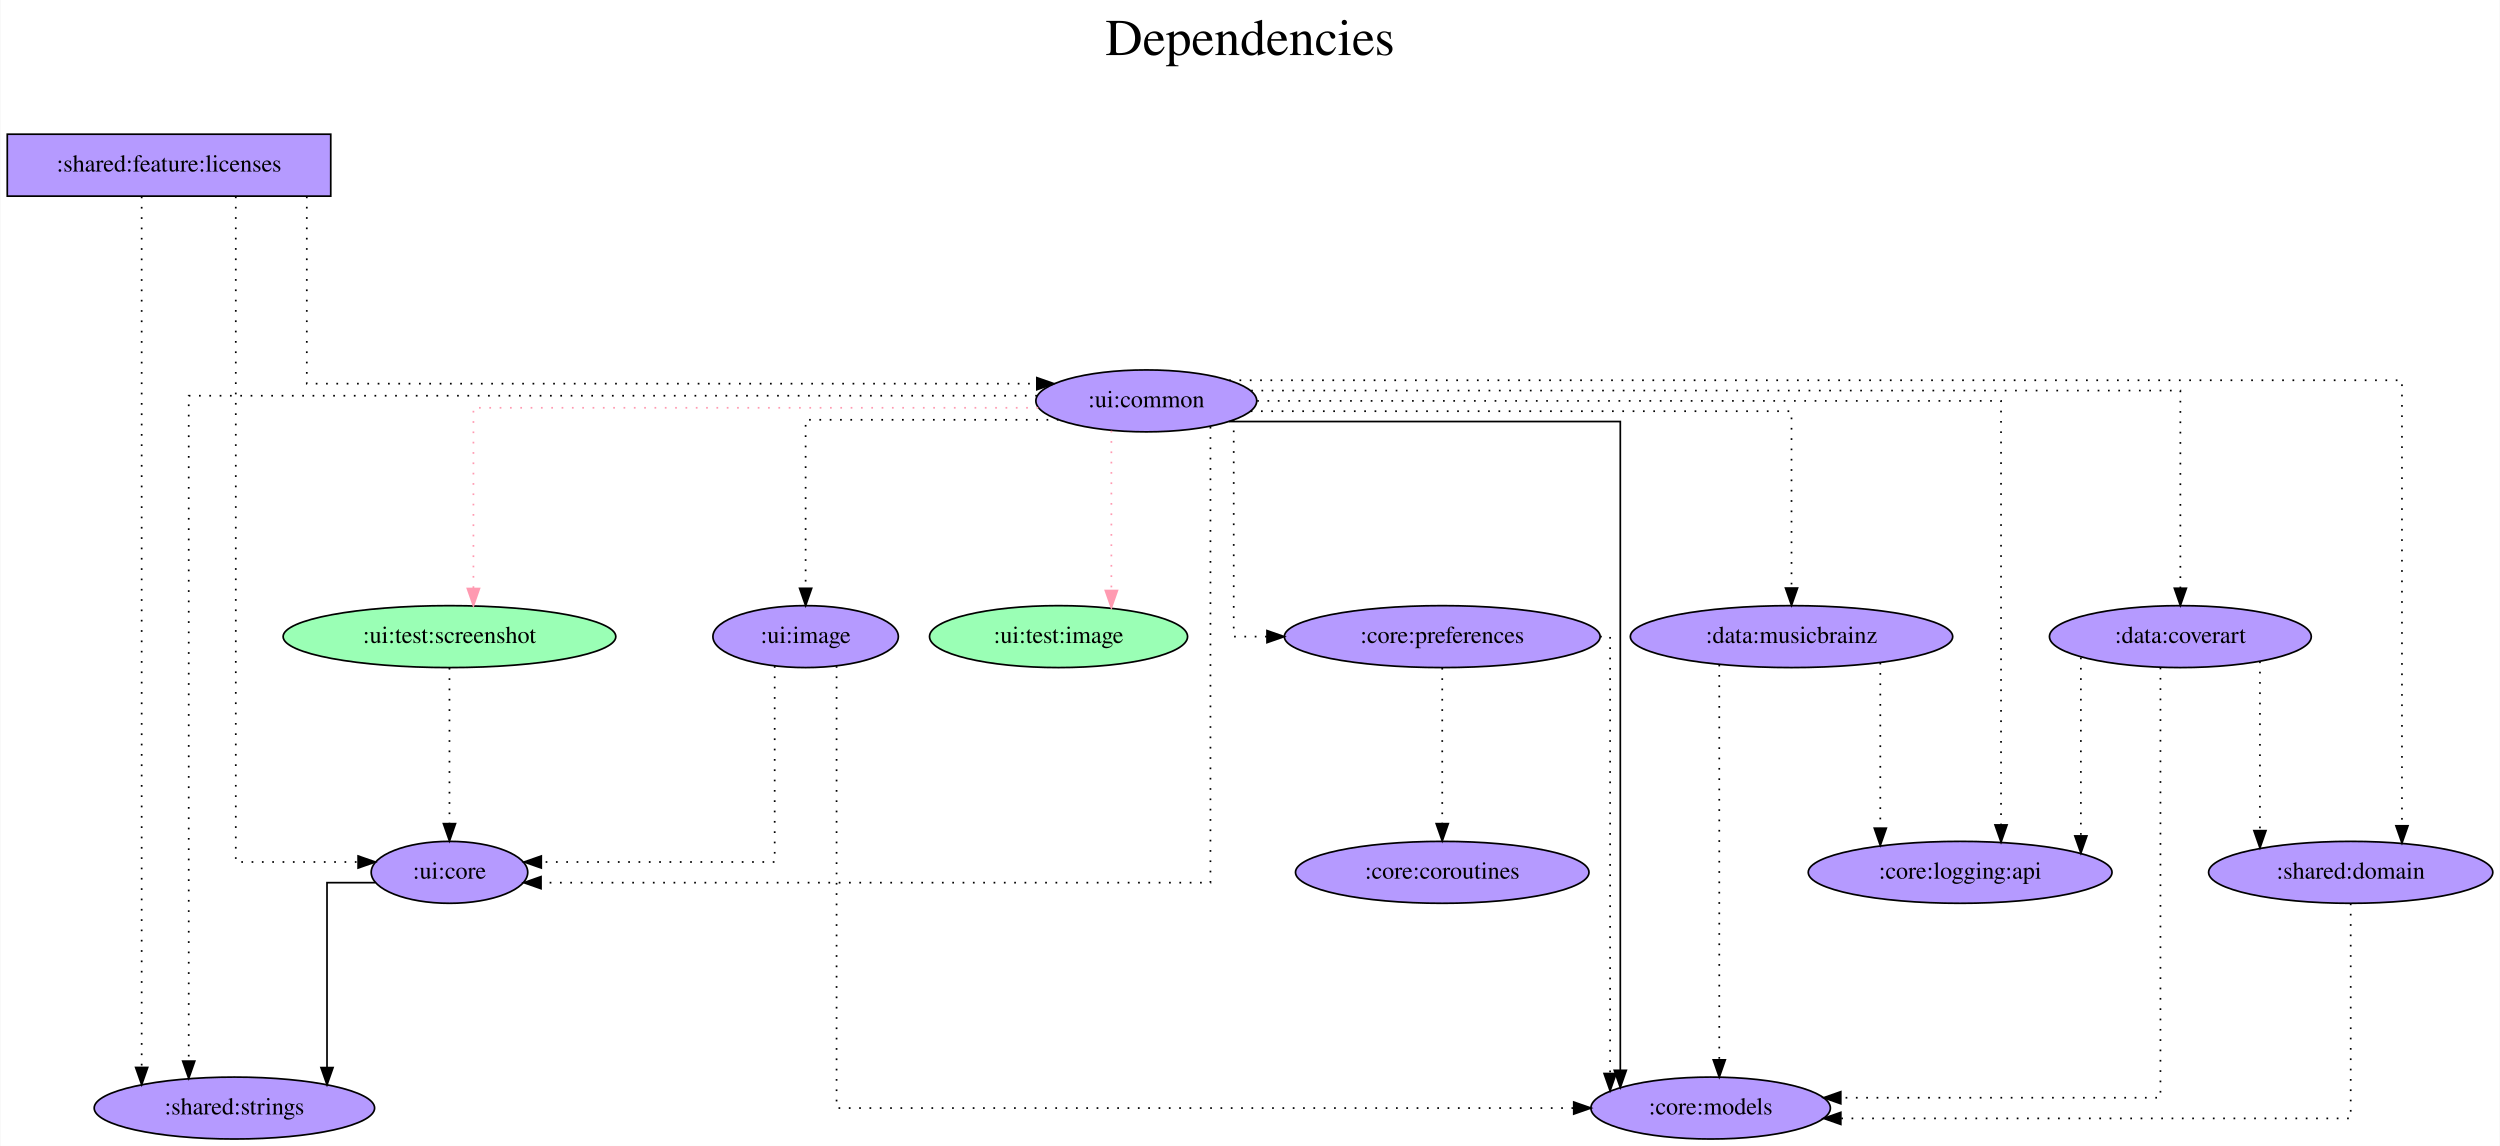
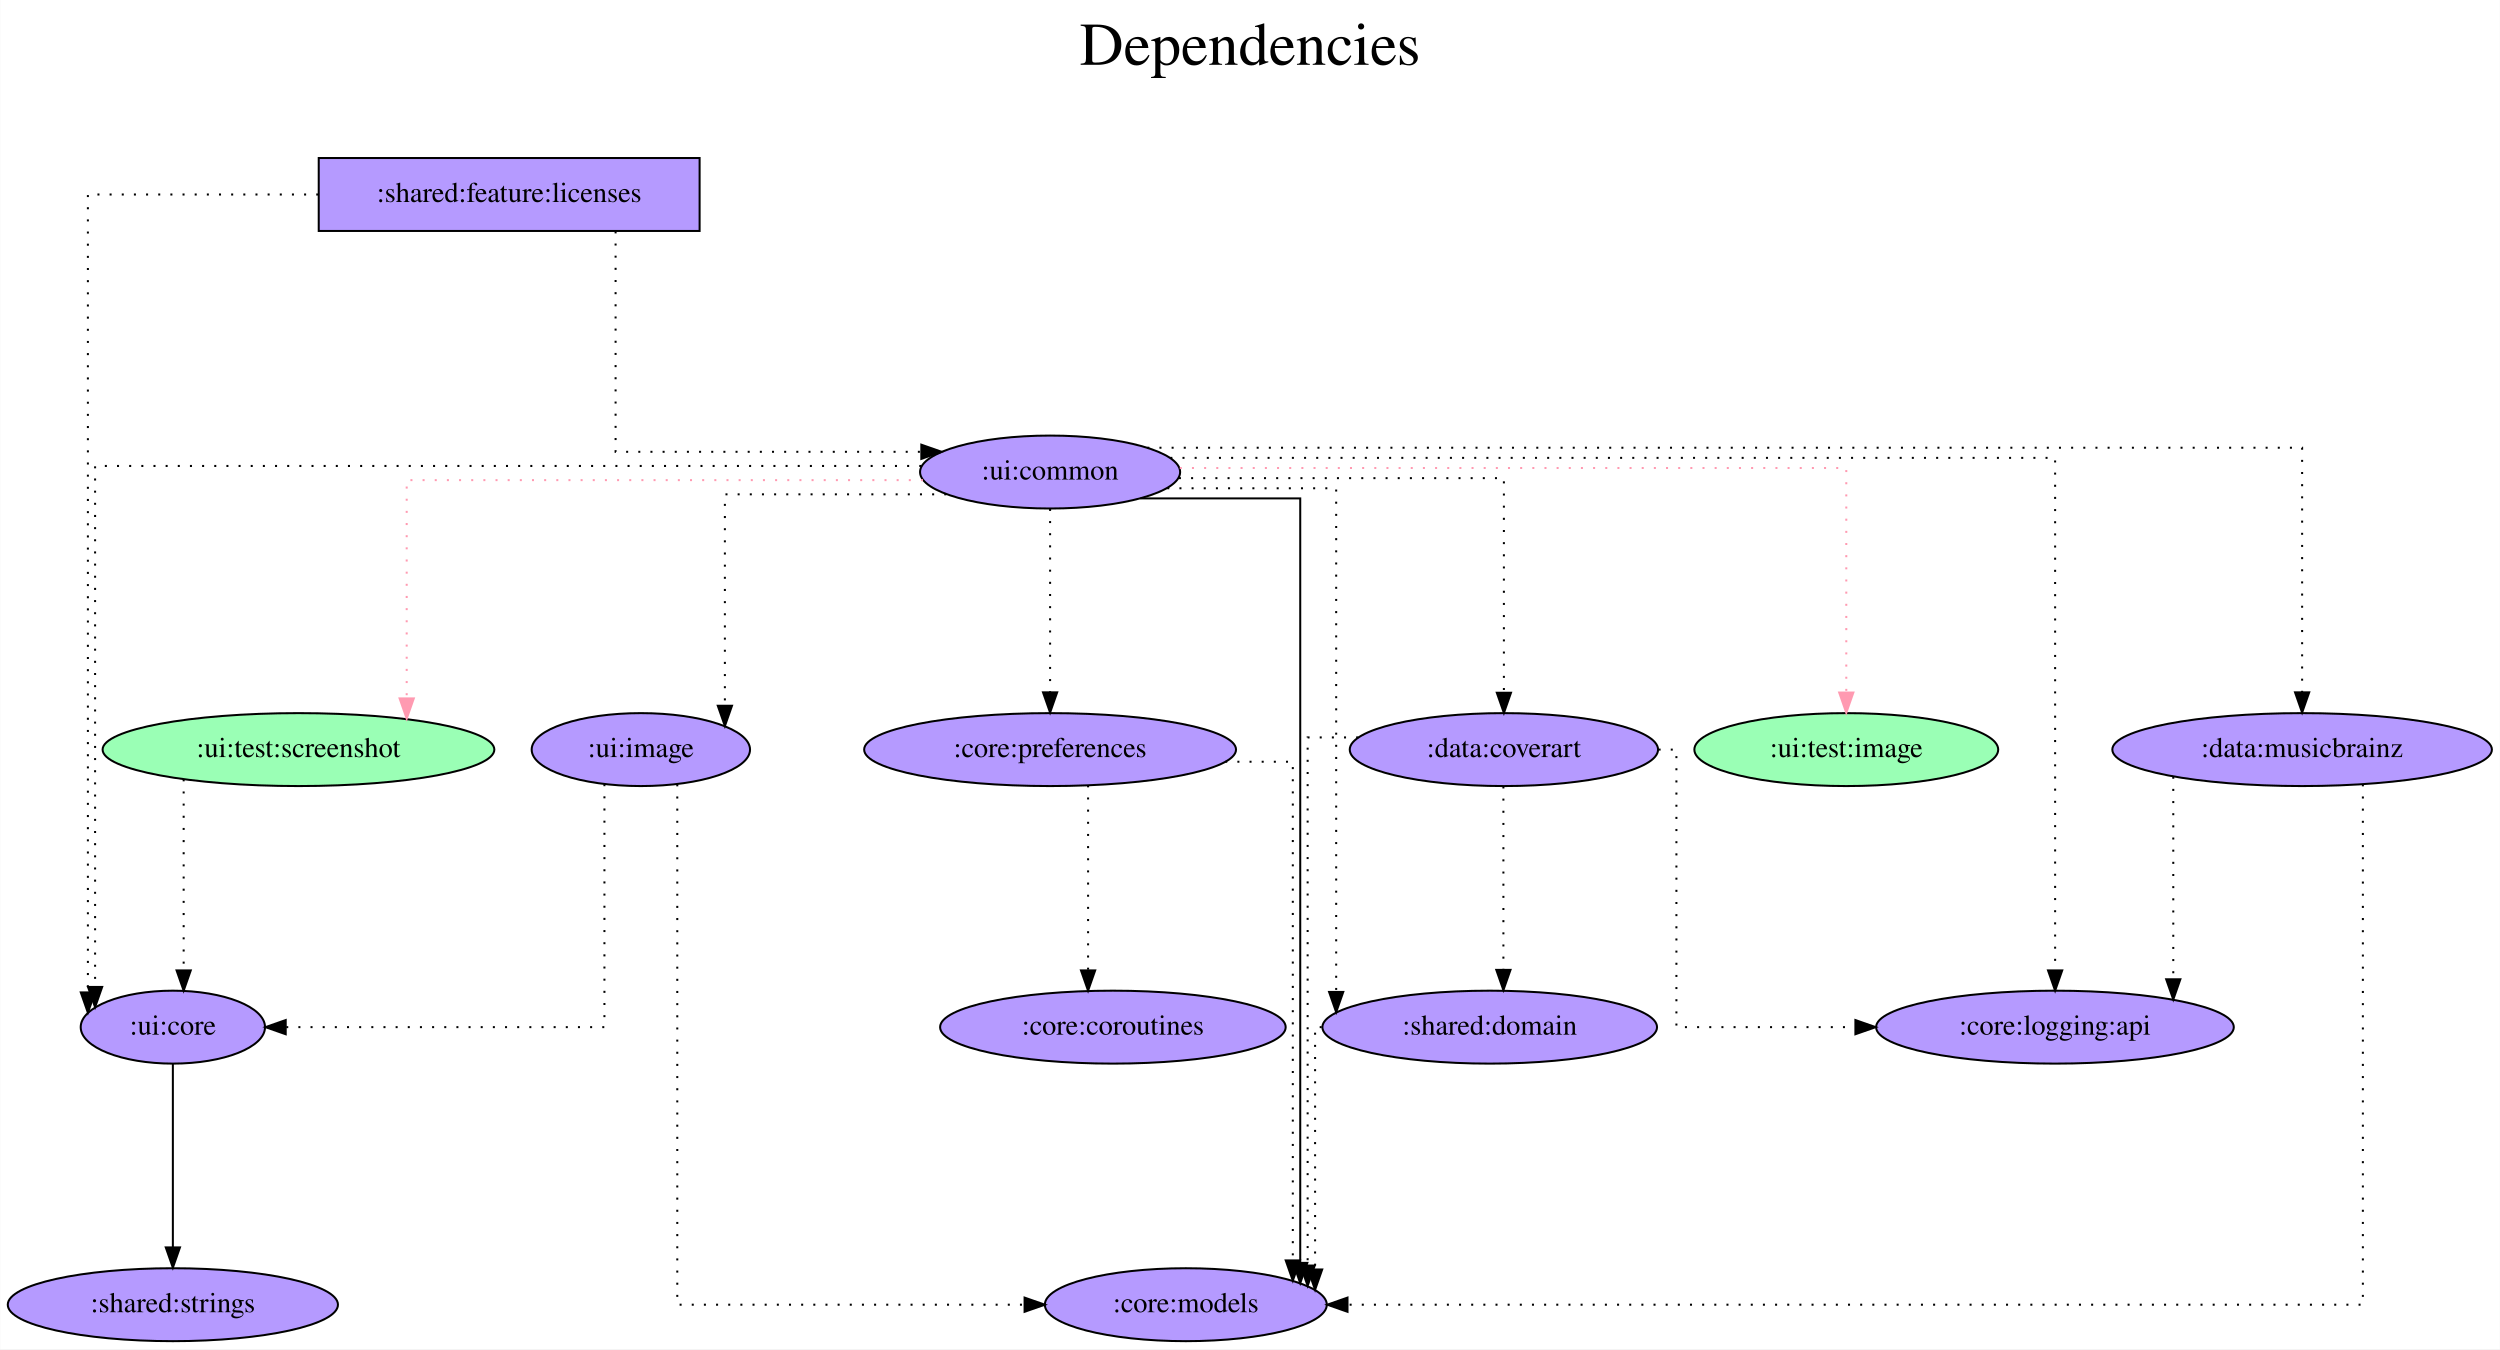
- <svg xmlns="http://www.w3.org/2000/svg" width="1453pt" height="666pt" viewBox="0.00 0.00 1452.54 666.00">
+ <svg xmlns="http://www.w3.org/2000/svg" width="1234pt" height="666pt" viewBox="0.00 0.00 1233.83 666.00">
  <g id="graph0" class="graph" transform="scale(1 1) rotate(0) translate(4 662)">
-     <polygon fill="white" stroke="transparent" points="-4,4 -4,-662 1448.54,-662 1448.54,4 -4,4" />
-     <text text-anchor="middle" x="722.27" y="-630" font-family="Times,serif" font-size="30.00">Dependencies</text>
-     <text text-anchor="middle" x="722.27" y="-597" font-family="Times,serif" font-size="30.00"> </text>
+     <polygon fill="white" stroke="transparent" points="-4,4 -4,-662 1229.83,-662 1229.83,4 -4,4" />
+     <text text-anchor="middle" x="612.92" y="-630" font-family="Times,serif" font-size="30.00">Dependencies</text>
+     <text text-anchor="middle" x="612.92" y="-597" font-family="Times,serif" font-size="30.00"> </text>
    <g id="node1" class="node">
-       <polygon fill="#b59aff" stroke="black" points="188,-584 0,-584 0,-548 188,-548 188,-584" />
-       <text text-anchor="middle" x="94" y="-562.3" font-family="Times,serif" font-size="14.00">:shared:feature:licenses</text>
+       <polygon fill="#b59aff" stroke="black" points="341.24,-584 153.24,-584 153.24,-548 341.24,-548 341.24,-584" />
+       <text text-anchor="middle" x="247.24" y="-562.3" font-family="Times,serif" font-size="14.00">:shared:feature:licenses</text>
    </g>
    <g id="node2" class="node">
-       <ellipse fill="#b59aff" stroke="black" cx="662" cy="-429" rx="64.19" ry="18" />
-       <text text-anchor="middle" x="662" y="-425.3" font-family="Times,serif" font-size="14.00">:ui:common</text>
+       <ellipse fill="#b59aff" stroke="black" cx="514.24" cy="-429" rx="64.19" ry="18" />
+       <text text-anchor="middle" x="514.24" y="-425.3" font-family="Times,serif" font-size="14.00">:ui:common</text>
    </g>
    <g id="edge1" class="edge">
-       <path fill="none" stroke="black" stroke-dasharray="1,5" d="M174.08,-547.8C174.08,-512.69 174.08,-439 174.08,-439 174.08,-439 598.39,-439 598.39,-439" />
-       <polygon fill="black" stroke="black" points="598.39,-442.5 608.39,-439 598.39,-435.5 598.39,-442.5" />
+       <path fill="none" stroke="black" stroke-dasharray="1,5" d="M299.77,-547.8C299.77,-512.69 299.77,-439 299.77,-439 299.77,-439 450.68,-439 450.68,-439" />
+       <polygon fill="black" stroke="black" points="450.68,-442.5 460.68,-439 450.68,-435.5 450.68,-442.5" />
    </g>
    <g id="node3" class="node">
-       <ellipse fill="#b59aff" stroke="black" cx="257" cy="-155" rx="45.49" ry="18" />
-       <text text-anchor="middle" x="257" y="-151.3" font-family="Times,serif" font-size="14.00">:ui:core</text>
+       <ellipse fill="#b59aff" stroke="black" cx="81.24" cy="-155" rx="45.49" ry="18" />
+       <text text-anchor="middle" x="81.24" y="-151.3" font-family="Times,serif" font-size="14.00">:ui:core</text>
    </g>
    <g id="edge2" class="edge">
-       <path fill="none" stroke="black" stroke-dasharray="1,5" d="M132.81,-547.81C132.81,-469.01 132.81,-161 132.81,-161 132.81,-161 203.91,-161 203.91,-161" />
-       <polygon fill="black" stroke="black" points="203.91,-164.5 213.91,-161 203.91,-157.5 203.91,-164.5" />
+       <path fill="none" stroke="black" stroke-dasharray="1,5" d="M153.01,-566C97.99,-566 39.3,-566 39.3,-566 39.3,-566 39.3,-172.13 39.3,-172.13" />
+       <polygon fill="black" stroke="black" points="42.8,-172.13 39.3,-162.13 35.8,-172.13 42.8,-172.13" />
+     </g>
+     <g id="edge11" class="edge">
+       <path fill="none" stroke="black" stroke-dasharray="1,5" d="M450.67,-432C322,-432 42.85,-432 42.85,-432 42.85,-432 42.85,-174.86 42.85,-174.86" />
+       <polygon fill="black" stroke="black" points="46.35,-174.86 42.85,-164.86 39.35,-174.86 46.35,-174.86" />
    </g>
    <g id="node4" class="node">
-       <ellipse fill="#b59aff" stroke="black" cx="132" cy="-18" rx="81.49" ry="18" />
-       <text text-anchor="middle" x="132" y="-14.3" font-family="Times,serif" font-size="14.00">:shared:strings</text>
+       <ellipse fill="#9affb5" stroke="black" cx="907.24" cy="-292" rx="74.99" ry="18" />
+       <text text-anchor="middle" x="907.24" y="-288.3" font-family="Times,serif" font-size="14.00">:ui:test:image</text>
    </g>
    <g id="edge3" class="edge">
-       <path fill="none" stroke="black" stroke-dasharray="1,5" d="M78.11,-547.77C78.11,-547.77 78.11,-41.6 78.11,-41.6" />
-       <polygon fill="black" stroke="black" points="81.61,-41.6 78.11,-31.6 74.61,-41.6 81.61,-41.6" />
+       <path fill="none" stroke="#ff9ab1" stroke-dasharray="1,5" d="M578.26,-431C689.62,-431 907.24,-431 907.24,-431 907.24,-431 907.24,-320.17 907.24,-320.17" />
+       <polygon fill="#ff9ab1" stroke="#ff9ab1" points="910.74,-320.17 907.24,-310.17 903.74,-320.17 910.74,-320.17" />
+     </g>
+     <g id="node5" class="node">
+       <ellipse fill="#9affb5" stroke="black" cx="143.24" cy="-292" rx="96.68" ry="18" />
+       <text text-anchor="middle" x="143.24" y="-288.3" font-family="Times,serif" font-size="14.00">:ui:test:screenshot</text>
+     </g>
+     <g id="edge4" class="edge">
+       <path fill="none" stroke="#ff9ab1" stroke-dasharray="1,5" d="M451.5,-425C358.95,-425 196.66,-425 196.66,-425 196.66,-425 196.66,-317.26 196.66,-317.26" />
+       <polygon fill="#ff9ab1" stroke="#ff9ab1" points="200.16,-317.26 196.66,-307.26 193.16,-317.26 200.16,-317.26" />
+     </g>
+     <g id="node6" class="node">
+       <ellipse fill="#b59aff" stroke="black" cx="581.24" cy="-18" rx="69.59" ry="18" />
+       <text text-anchor="middle" x="581.24" y="-14.3" font-family="Times,serif" font-size="14.00">:core:models</text>
+     </g>
+     <g id="edge5" class="edge">
+       <path fill="none" stroke="black" d="M558.82,-416C594.18,-416 637.71,-416 637.71,-416 637.71,-416 637.71,-38.65 637.71,-38.65" />
+       <polygon fill="black" stroke="black" points="641.21,-38.65 637.71,-28.65 634.21,-38.65 641.21,-38.65" />
+     </g>
+     <g id="node7" class="node">
+       <ellipse fill="#b59aff" stroke="black" cx="738.24" cy="-292" rx="76.09" ry="18" />
+       <text text-anchor="middle" x="738.24" y="-288.3" font-family="Times,serif" font-size="14.00">:data:coverart</text>
+     </g>
+     <g id="edge6" class="edge">
+       <path fill="none" stroke="black" stroke-dasharray="1,5" d="M577.83,-426C644.06,-426 738.24,-426 738.24,-426 738.24,-426 738.24,-320.07 738.24,-320.07" />
+       <polygon fill="black" stroke="black" points="741.74,-320.07 738.24,-310.07 734.74,-320.07 741.74,-320.07" />
+     </g>
+     <g id="node8" class="node">
+       <ellipse fill="#b59aff" stroke="black" cx="1132.24" cy="-292" rx="93.68" ry="18" />
+       <text text-anchor="middle" x="1132.24" y="-288.3" font-family="Times,serif" font-size="14.00">:data:musicbrainz</text>
+     </g>
+     <g id="edge7" class="edge">
+       <path fill="none" stroke="black" stroke-dasharray="1,5" d="M562.22,-441C707.42,-441 1132.24,-441 1132.24,-441 1132.24,-441 1132.24,-320.27 1132.24,-320.27" />
+       <polygon fill="black" stroke="black" points="1135.74,-320.27 1132.24,-310.27 1128.74,-320.27 1135.74,-320.27" />
+     </g>
+     <g id="node9" class="node">
+       <ellipse fill="#b59aff" stroke="black" cx="514.24" cy="-292" rx="91.78" ry="18" />
+       <text text-anchor="middle" x="514.24" y="-288.3" font-family="Times,serif" font-size="14.00">:core:preferences</text>
+     </g>
+     <g id="edge8" class="edge">
+       <path fill="none" stroke="black" stroke-dasharray="1,5" d="M514.24,-410.81C514.24,-410.81 514.24,-320.27 514.24,-320.27" />
+       <polygon fill="black" stroke="black" points="517.74,-320.27 514.24,-310.27 510.74,-320.27 517.74,-320.27" />
+     </g>
+     <g id="node10" class="node">
+       <ellipse fill="#b59aff" stroke="black" cx="1010.24" cy="-155" rx="88.28" ry="18" />
+       <text text-anchor="middle" x="1010.24" y="-151.3" font-family="Times,serif" font-size="14.00">:core:logging:api</text>
+     </g>
+     <g id="edge9" class="edge">
+       <path fill="none" stroke="black" stroke-dasharray="1,5" d="M573.59,-436C705.26,-436 1010.32,-436 1010.32,-436 1010.32,-436 1010.32,-183.01 1010.32,-183.01" />
+       <polygon fill="black" stroke="black" points="1013.82,-183.01 1010.32,-173.01 1006.82,-183.01 1013.82,-183.01" />
+     </g>
+     <g id="node11" class="node">
+       <ellipse fill="#b59aff" stroke="black" cx="731.24" cy="-155" rx="82.59" ry="18" />
+       <text text-anchor="middle" x="731.24" y="-151.3" font-family="Times,serif" font-size="14.00">:shared:domain</text>
+     </g>
+     <g id="edge10" class="edge">
+       <path fill="none" stroke="black" stroke-dasharray="1,5" d="M572.08,-421C611.08,-421 655.45,-421 655.45,-421 655.45,-421 655.45,-172.39 655.45,-172.39" />
+       <polygon fill="black" stroke="black" points="658.95,-172.39 655.45,-162.39 651.95,-172.39 658.95,-172.39" />
+     </g>
+     <g id="node12" class="node">
+       <ellipse fill="#b59aff" stroke="black" cx="312.24" cy="-292" rx="53.89" ry="18" />
+       <text text-anchor="middle" x="312.24" y="-288.3" font-family="Times,serif" font-size="14.00">:ui:image</text>
+     </g>
+     <g id="edge12" class="edge">
+       <path fill="none" stroke="black" stroke-dasharray="1,5" d="M463.01,-418C416.03,-418 353.72,-418 353.72,-418 353.72,-418 353.72,-313.63 353.72,-313.63" />
+       <polygon fill="black" stroke="black" points="357.22,-313.63 353.72,-303.63 350.22,-313.63 357.22,-313.63" />
+     </g>
+     <g id="node13" class="node">
+       <ellipse fill="#b59aff" stroke="black" cx="81.24" cy="-18" rx="81.49" ry="18" />
+       <text text-anchor="middle" x="81.24" y="-14.3" font-family="Times,serif" font-size="14.00">:shared:strings</text>
    </g>
    <g id="edge13" class="edge">
-       <path fill="none" stroke="black" stroke-dasharray="1,5" d="M699.28,-413.95C699.28,-355.79 699.28,-149 699.28,-149 699.28,-149 310.21,-149 310.21,-149" />
-       <polygon fill="black" stroke="black" points="310.21,-145.5 300.21,-149 310.21,-152.5 310.21,-145.5" />
-     </g>
-     <g id="edge12" class="edge">
-       <path fill="none" stroke="black" stroke-dasharray="1,5" d="M598.43,-432C452.4,-432 105.46,-432 105.46,-432 105.46,-432 105.46,-45.26 105.46,-45.26" />
-       <polygon fill="black" stroke="black" points="108.96,-45.26 105.46,-35.26 101.96,-45.26 108.96,-45.26" />
-     </g>
-     <g id="node5" class="node">
-       <ellipse fill="#9affb5" stroke="black" cx="611" cy="-292" rx="74.99" ry="18" />
-       <text text-anchor="middle" x="611" y="-288.3" font-family="Times,serif" font-size="14.00">:ui:test:image</text>
-     </g>
-     <g id="edge4" class="edge">
-       <path fill="none" stroke="#ff9ab1" stroke-dasharray="1,5" d="M641.7,-411.65C641.7,-411.65 641.7,-318.78 641.7,-318.78" />
-       <polygon fill="#ff9ab1" stroke="#ff9ab1" points="645.2,-318.78 641.7,-308.78 638.2,-318.78 645.2,-318.78" />
-     </g>
-     <g id="node6" class="node">
-       <ellipse fill="#9affb5" stroke="black" cx="257" cy="-292" rx="96.68" ry="18" />
-       <text text-anchor="middle" x="257" y="-288.3" font-family="Times,serif" font-size="14.00">:ui:test:screenshot</text>
-     </g>
-     <g id="edge5" class="edge">
-       <path fill="none" stroke="#ff9ab1" stroke-dasharray="1,5" d="M599.17,-425C488.62,-425 270.92,-425 270.92,-425 270.92,-425 270.92,-319.94 270.92,-319.94" />
-       <polygon fill="#ff9ab1" stroke="#ff9ab1" points="274.42,-319.94 270.92,-309.94 267.42,-319.94 274.42,-319.94" />
-     </g>
-     <g id="node7" class="node">
-       <ellipse fill="#b59aff" stroke="black" cx="990" cy="-18" rx="69.59" ry="18" />
-       <text text-anchor="middle" x="990" y="-14.3" font-family="Times,serif" font-size="14.00">:core:models</text>
-     </g>
-     <g id="edge6" class="edge">
-       <path fill="none" stroke="black" d="M709.99,-417C788.91,-417 937.49,-417 937.49,-417 937.49,-417 937.49,-39.94 937.49,-39.94" />
-       <polygon fill="black" stroke="black" points="940.99,-39.94 937.49,-29.94 933.99,-39.94 940.99,-39.94" />
-     </g>
-     <g id="node8" class="node">
-       <ellipse fill="#b59aff" stroke="black" cx="1263" cy="-292" rx="76.09" ry="18" />
-       <text text-anchor="middle" x="1263" y="-288.3" font-family="Times,serif" font-size="14.00">:data:coverart</text>
-     </g>
-     <g id="edge7" class="edge">
-       <path fill="none" stroke="black" stroke-dasharray="1,5" d="M722.93,-435C875.73,-435 1263,-435 1263,-435 1263,-435 1263,-320.11 1263,-320.11" />
-       <polygon fill="black" stroke="black" points="1266.5,-320.11 1263,-310.11 1259.5,-320.11 1266.5,-320.11" />
-     </g>
-     <g id="node9" class="node">
-       <ellipse fill="#b59aff" stroke="black" cx="1037" cy="-292" rx="93.68" ry="18" />
-       <text text-anchor="middle" x="1037" y="-288.3" font-family="Times,serif" font-size="14.00">:data:musicbrainz</text>
-     </g>
-     <g id="edge8" class="edge">
-       <path fill="none" stroke="black" stroke-dasharray="1,5" d="M722.67,-423C828.8,-423 1037,-423 1037,-423 1037,-423 1037,-320.21 1037,-320.21" />
-       <polygon fill="black" stroke="black" points="1040.5,-320.21 1037,-310.21 1033.5,-320.22 1040.5,-320.21" />
-     </g>
-     <g id="node10" class="node">
-       <ellipse fill="#b59aff" stroke="black" cx="834" cy="-292" rx="91.78" ry="18" />
-       <text text-anchor="middle" x="834" y="-288.3" font-family="Times,serif" font-size="14.00">:core:preferences</text>
-     </g>
-     <g id="edge9" class="edge">
-       <path fill="none" stroke="black" stroke-dasharray="1,5" d="M712.81,-417.79C712.81,-385.07 712.81,-292 712.81,-292 712.81,-292 732.15,-292 732.15,-292" />
-       <polygon fill="black" stroke="black" points="732.15,-295.5 742.15,-292 732.15,-288.5 732.15,-295.5" />
-     </g>
-     <g id="node11" class="node">
-       <ellipse fill="#b59aff" stroke="black" cx="1135" cy="-155" rx="88.28" ry="18" />
-       <text text-anchor="middle" x="1135" y="-151.3" font-family="Times,serif" font-size="14.00">:core:logging:api</text>
-     </g>
-     <g id="edge10" class="edge">
-       <path fill="none" stroke="black" stroke-dasharray="1,5" d="M726.44,-429C860.85,-429 1158.77,-429 1158.77,-429 1158.77,-429 1158.77,-182.56 1158.77,-182.56" />
-       <polygon fill="black" stroke="black" points="1162.27,-182.56 1158.77,-172.56 1155.27,-182.56 1162.27,-182.56" />
-     </g>
-     <g id="node12" class="node">
-       <ellipse fill="#b59aff" stroke="black" cx="1362" cy="-155" rx="82.59" ry="18" />
-       <text text-anchor="middle" x="1362" y="-151.3" font-family="Times,serif" font-size="14.00">:shared:domain</text>
-     </g>
-     <g id="edge11" class="edge">
-       <path fill="none" stroke="black" stroke-dasharray="1,5" d="M710.17,-441C872.84,-441 1391.79,-441 1391.79,-441 1391.79,-441 1391.79,-182.03 1391.79,-182.03" />
-       <polygon fill="black" stroke="black" points="1395.29,-182.03 1391.79,-172.03 1388.29,-182.03 1395.29,-182.03" />
-     </g>
-     <g id="node13" class="node">
-       <ellipse fill="#b59aff" stroke="black" cx="464" cy="-292" rx="53.89" ry="18" />
-       <text text-anchor="middle" x="464" y="-288.3" font-family="Times,serif" font-size="14.00">:ui:image</text>
+       <path fill="none" stroke="black" d="M81.24,-136.81C81.24,-136.81 81.24,-46.27 81.24,-46.27" />
+       <polygon fill="black" stroke="black" points="84.74,-46.27 81.24,-36.27 77.74,-46.27 84.74,-46.27" />
    </g>
    <g id="edge14" class="edge">
-       <path fill="none" stroke="black" stroke-dasharray="1,5" d="M611.01,-418C552.34,-418 464,-418 464,-418 464,-418 464,-320.05 464,-320.05" />
-       <polygon fill="black" stroke="black" points="467.5,-320.05 464,-310.05 460.5,-320.05 467.5,-320.05" />
+       <path fill="none" stroke="black" stroke-dasharray="1,5" d="M86.57,-277.34C86.57,-277.34 86.57,-183.01 86.57,-183.01" />
+       <polygon fill="black" stroke="black" points="90.07,-183.01 86.57,-173.01 83.07,-183.01 90.07,-183.01" />
+     </g>
+     <g id="edge16" class="edge">
+       <path fill="none" stroke="black" stroke-dasharray="1,5" d="M666.32,-298C652.05,-298 641.37,-298 641.37,-298 641.37,-298 641.37,-37.32 641.37,-37.32" />
+       <polygon fill="black" stroke="black" points="644.87,-37.32 641.37,-27.32 637.87,-37.32 644.87,-37.32" />
    </g>
    <g id="edge15" class="edge">
-       <path fill="none" stroke="black" d="M213.96,-149C198.97,-149 185.83,-149 185.83,-149 185.83,-149 185.83,-41.53 185.83,-41.53" />
-       <polygon fill="black" stroke="black" points="189.33,-41.53 185.83,-31.53 182.33,-41.53 189.33,-41.53" />
+       <path fill="none" stroke="black" stroke-dasharray="1,5" d="M814.6,-292C820.01,-292 823.39,-292 823.39,-292 823.39,-292 823.39,-155 823.39,-155 823.39,-155 911.74,-155 911.74,-155" />
+       <polygon fill="black" stroke="black" points="911.74,-158.5 921.74,-155 911.74,-151.5 911.74,-158.5" />
    </g>
-     <g id="edge16" class="edge">
-       <path fill="none" stroke="black" stroke-dasharray="1,5" d="M257,-273.81C257,-273.81 257,-183.27 257,-183.27" />
-       <polygon fill="black" stroke="black" points="260.5,-183.27 257,-173.27 253.5,-183.27 260.5,-183.27" />
+     <g id="edge17" class="edge">
+       <path fill="none" stroke="black" stroke-dasharray="1,5" d="M737.99,-273.81C737.99,-273.81 737.99,-183.27 737.99,-183.27" />
+       <polygon fill="black" stroke="black" points="741.49,-183.27 737.99,-173.27 734.49,-183.27 741.49,-183.27" />
+     </g>
+     <g id="edge19" class="edge">
+       <path fill="none" stroke="black" stroke-dasharray="1,5" d="M1162.23,-274.86C1162.23,-214.87 1162.23,-18 1162.23,-18 1162.23,-18 661.04,-18 661.04,-18" />
+       <polygon fill="black" stroke="black" points="661.04,-14.5 651.04,-18 661.04,-21.5 661.04,-14.5" />
    </g>
    <g id="edge18" class="edge">
-       <path fill="none" stroke="black" stroke-dasharray="1,5" d="M1251.42,-274C1251.42,-213.91 1251.42,-24 1251.42,-24 1251.42,-24 1065.63,-24 1065.63,-24" />
-       <polygon fill="black" stroke="black" points="1065.63,-20.5 1055.63,-24 1065.63,-27.5 1065.63,-20.5" />
-     </g>
-     <g id="edge17" class="edge">
-       <path fill="none" stroke="black" stroke-dasharray="1,5" d="M1205.17,-279.84C1205.17,-279.84 1205.17,-176.17 1205.17,-176.17" />
-       <polygon fill="black" stroke="black" points="1208.67,-176.17 1205.17,-166.17 1201.67,-176.17 1208.67,-176.17" />
-     </g>
-     <g id="edge19" class="edge">
-       <path fill="none" stroke="black" stroke-dasharray="1,5" d="M1309.25,-277.6C1309.25,-277.6 1309.25,-179.21 1309.25,-179.21" />
-       <polygon fill="black" stroke="black" points="1312.75,-179.21 1309.25,-169.21 1305.75,-179.21 1312.75,-179.21" />
+       <path fill="none" stroke="black" stroke-dasharray="1,5" d="M1068.64,-278.61C1068.64,-278.61 1068.64,-178.64 1068.64,-178.64" />
+       <polygon fill="black" stroke="black" points="1072.14,-178.64 1068.64,-168.64 1065.14,-178.64 1072.14,-178.64" />
    </g>
    <g id="edge21" class="edge">
-       <path fill="none" stroke="black" stroke-dasharray="1,5" d="M995.01,-275.68C995.01,-275.68 995.01,-46 995.01,-46" />
-       <polygon fill="black" stroke="black" points="998.51,-46 995.01,-36 991.51,-46 998.51,-46" />
+       <path fill="none" stroke="black" stroke-dasharray="1,5" d="M600.68,-286C619.57,-286 634.05,-286 634.05,-286 634.05,-286 634.05,-39.86 634.05,-39.86" />
+       <polygon fill="black" stroke="black" points="637.55,-39.86 634.05,-29.86 630.55,-39.86 637.55,-39.86" />
+     </g>
+     <g id="node14" class="node">
+       <ellipse fill="#b59aff" stroke="black" cx="545.24" cy="-155" rx="85.29" ry="18" />
+       <text text-anchor="middle" x="545.24" y="-151.3" font-family="Times,serif" font-size="14.00">:core:coroutines</text>
    </g>
    <g id="edge20" class="edge">
-       <path fill="none" stroke="black" stroke-dasharray="1,5" d="M1088.6,-276.82C1088.6,-276.82 1088.6,-180.67 1088.6,-180.67" />
-       <polygon fill="black" stroke="black" points="1092.1,-180.67 1088.6,-170.67 1085.1,-180.67 1092.1,-180.67" />
+       <path fill="none" stroke="black" stroke-dasharray="1,5" d="M532.99,-274.37C532.99,-274.37 532.99,-183 532.99,-183" />
+       <polygon fill="black" stroke="black" points="536.49,-183 532.99,-173 529.49,-183 536.49,-183" />
+     </g>
+     <g id="edge22" class="edge">
+       <path fill="none" stroke="black" stroke-dasharray="1,5" d="M648.31,-155C646.22,-155 645.04,-155 645.04,-155 645.04,-155 645.04,-35.37 645.04,-35.37" />
+       <polygon fill="black" stroke="black" points="648.54,-35.37 645.04,-25.37 641.54,-35.37 648.54,-35.37" />
+     </g>
+     <g id="edge24" class="edge">
+       <path fill="none" stroke="black" stroke-dasharray="1,5" d="M294.26,-274.93C294.26,-238.2 294.26,-155 294.26,-155 294.26,-155 136.94,-155 136.94,-155" />
+       <polygon fill="black" stroke="black" points="136.94,-151.5 126.94,-155 136.94,-158.5 136.94,-151.5" />
    </g>
    <g id="edge23" class="edge">
-       <path fill="none" stroke="black" stroke-dasharray="1,5" d="M925.75,-292C929.41,-292 931.56,-292 931.56,-292 931.56,-292 931.56,-38.08 931.56,-38.08" />
-       <polygon fill="black" stroke="black" points="935.06,-38.08 931.56,-28.08 928.06,-38.08 935.06,-38.08" />
-     </g>
-     <g id="node14" class="node">
-       <ellipse fill="#b59aff" stroke="black" cx="834" cy="-155" rx="85.29" ry="18" />
-       <text text-anchor="middle" x="834" y="-151.3" font-family="Times,serif" font-size="14.00">:core:coroutines</text>
-     </g>
-     <g id="edge22" class="edge">
-       <path fill="none" stroke="black" stroke-dasharray="1,5" d="M834,-273.81C834,-273.81 834,-183.27 834,-183.27" />
-       <polygon fill="black" stroke="black" points="837.5,-183.27 834,-173.27 830.5,-183.27 837.5,-183.27" />
-     </g>
-     <g id="edge24" class="edge">
-       <path fill="none" stroke="black" stroke-dasharray="1,5" d="M1362,-136.89C1362,-98.41 1362,-12 1362,-12 1362,-12 1065.65,-12 1065.65,-12" />
-       <polygon fill="black" stroke="black" points="1065.65,-8.5 1055.65,-12 1065.65,-15.5 1065.65,-8.5" />
-     </g>
-     <g id="edge26" class="edge">
-       <path fill="none" stroke="black" stroke-dasharray="1,5" d="M446.02,-274.87C446.02,-239.36 446.02,-161 446.02,-161 446.02,-161 310.36,-161 310.36,-161" />
-       <polygon fill="black" stroke="black" points="310.36,-157.5 300.36,-161 310.36,-164.5 310.36,-157.5" />
-     </g>
-     <g id="edge25" class="edge">
-       <path fill="none" stroke="black" stroke-dasharray="1,5" d="M481.98,-274.86C481.98,-214.87 481.98,-18 481.98,-18 481.98,-18 910.43,-18 910.43,-18" />
-       <polygon fill="black" stroke="black" points="910.43,-21.5 920.43,-18 910.43,-14.5 910.43,-21.5" />
+       <path fill="none" stroke="black" stroke-dasharray="1,5" d="M330.22,-274.86C330.22,-214.87 330.22,-18 330.22,-18 330.22,-18 501.65,-18 501.65,-18" />
+       <polygon fill="black" stroke="black" points="501.65,-21.5 511.65,-18 501.65,-14.5 501.65,-21.5" />
    </g>
  </g>
</svg>
